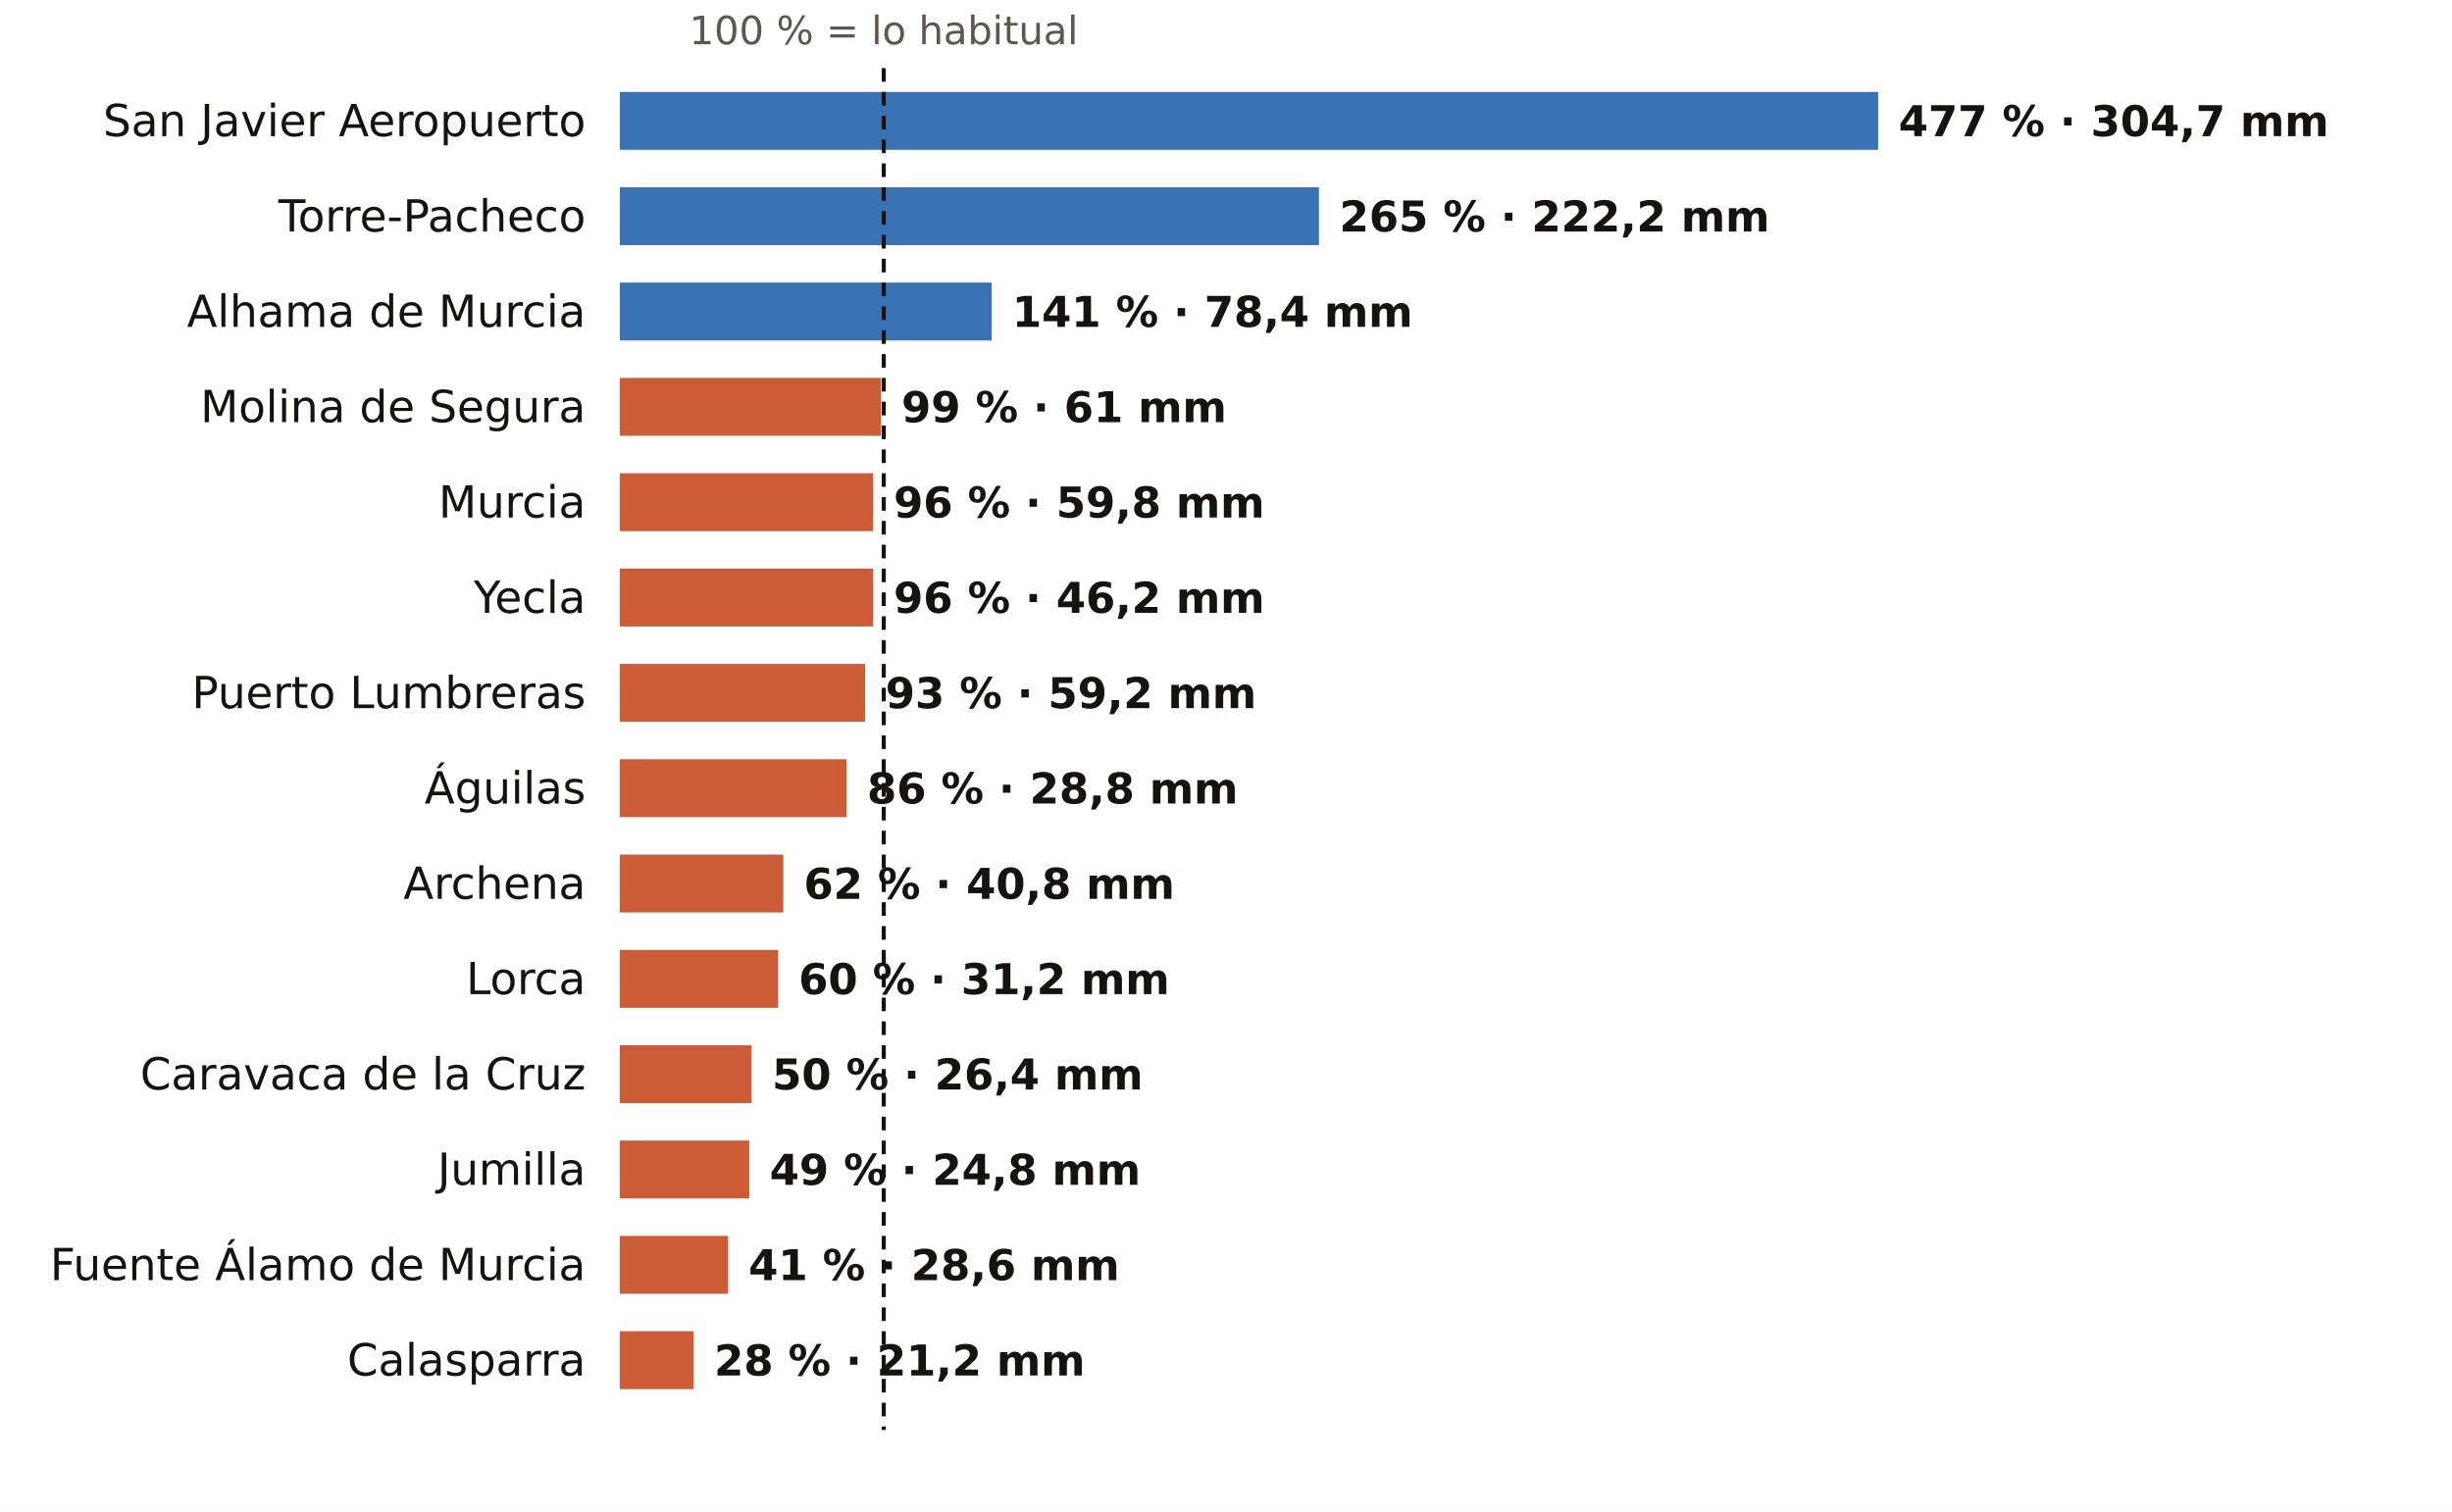
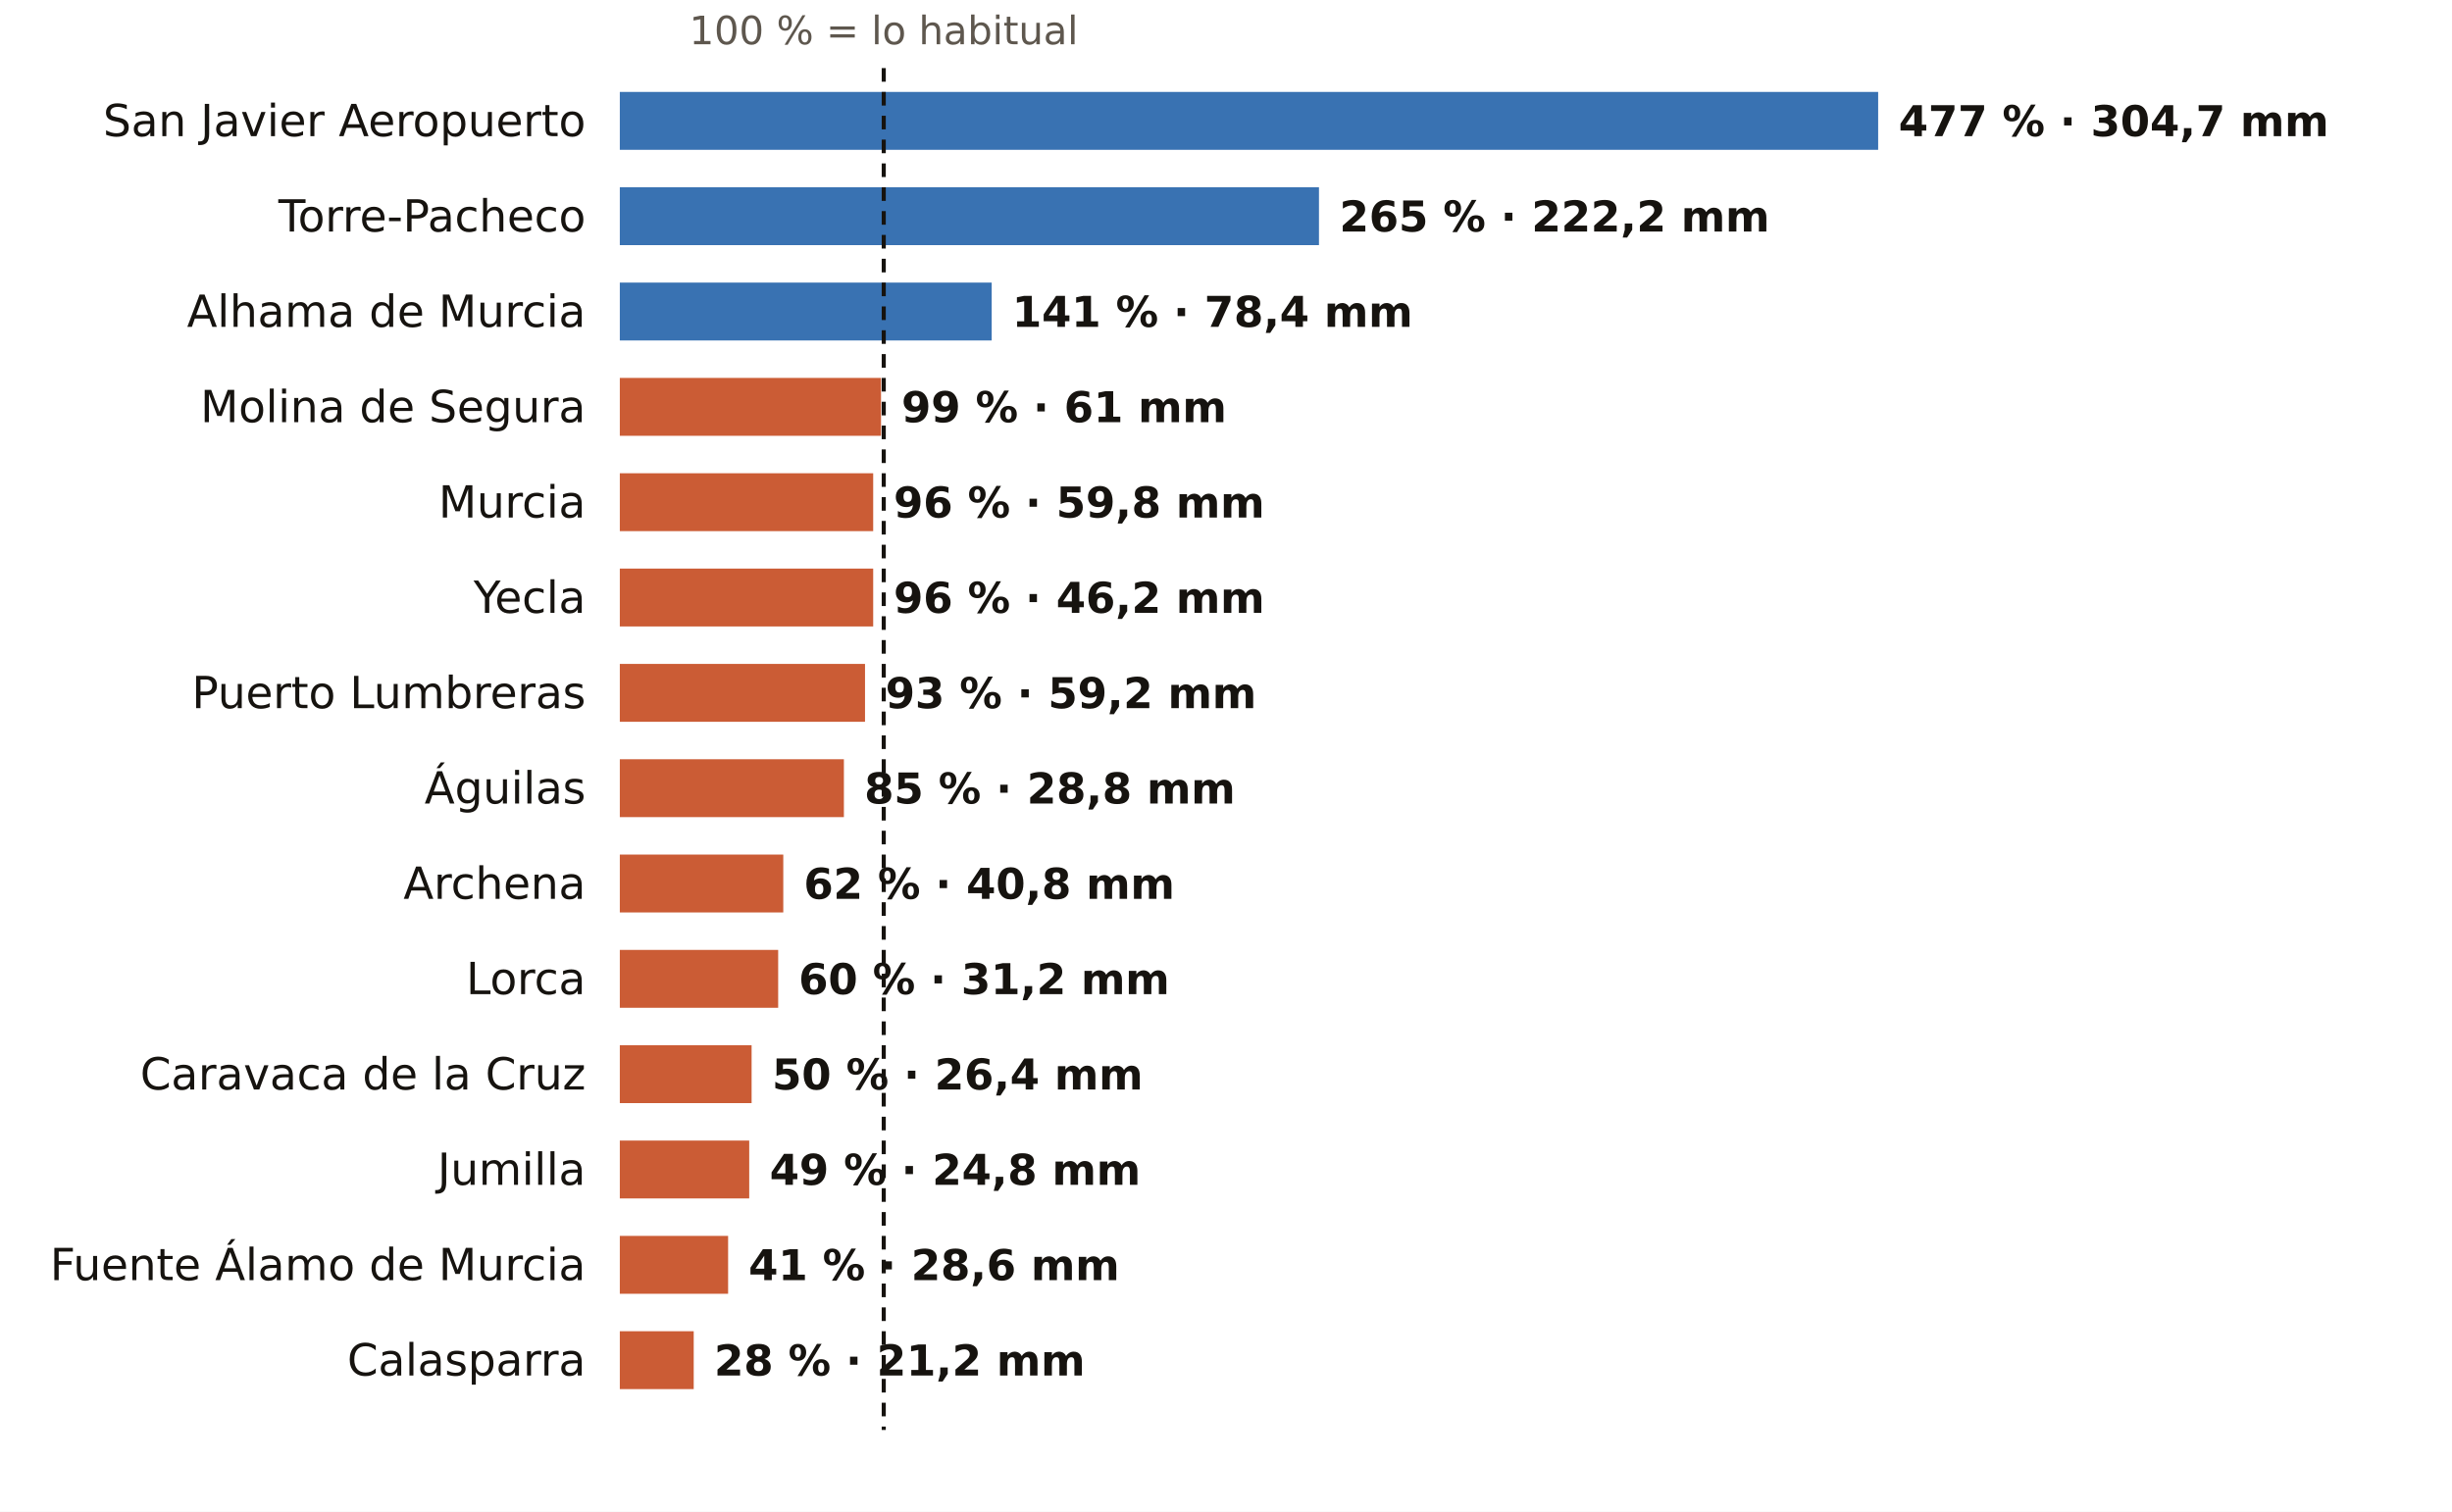
<svg xmlns="http://www.w3.org/2000/svg" viewBox="0 0 720 444" width="720" height="444" role="img" aria-label="El otoño en los pluviómetros de AEMET de Murcia: % de lo habitual">
  <rect width="720" height="444" fill="#FFFFFF" />
  <text x="259.5" y="13.0" font-size="11.5" fill="#5E574E" text-anchor="middle" font-weight="400" font-family="Public Sans, DejaVu Sans, Arial, sans-serif">100 % = lo habitual</text>
  <text x="172.0" y="40.0" font-size="13" fill="#16130F" text-anchor="end" font-weight="500" font-family="Public Sans, DejaVu Sans, Arial, sans-serif">San Javier Aeropuerto</text>
  <rect x="182" y="27" width="369.5" height="17" fill="#1F5FA8" opacity="0.88" />
  <text x="557.5" y="40.0" font-size="12.5" fill="#16130F" text-anchor="start" font-weight="600" font-family="Public Sans, DejaVu Sans, Arial, sans-serif">477 % · 304,7 mm</text>
  <text x="172.0" y="68.0" font-size="13" fill="#16130F" text-anchor="end" font-weight="500" font-family="Public Sans, DejaVu Sans, Arial, sans-serif">Torre-Pacheco</text>
  <rect x="182" y="55" width="205.3" height="17" fill="#1F5FA8" opacity="0.88" />
  <text x="393.3" y="68.0" font-size="12.5" fill="#16130F" text-anchor="start" font-weight="600" font-family="Public Sans, DejaVu Sans, Arial, sans-serif">265 % · 222,2 mm</text>
  <text x="172.0" y="96.0" font-size="13" fill="#16130F" text-anchor="end" font-weight="500" font-family="Public Sans, DejaVu Sans, Arial, sans-serif">Alhama de Murcia</text>
  <rect x="182" y="83" width="109.2" height="17" fill="#1F5FA8" opacity="0.88" />
  <text x="297.2" y="96.0" font-size="12.5" fill="#16130F" text-anchor="start" font-weight="600" font-family="Public Sans, DejaVu Sans, Arial, sans-serif">141 % · 78,4 mm</text>
  <text x="172.0" y="124.0" font-size="13" fill="#16130F" text-anchor="end" font-weight="500" font-family="Public Sans, DejaVu Sans, Arial, sans-serif">Molina de Segura</text>
  <rect x="182" y="111" width="76.7" height="17" fill="#C4461A" opacity="0.88" />
  <text x="264.7" y="124.0" font-size="12.5" fill="#16130F" text-anchor="start" font-weight="600" font-family="Public Sans, DejaVu Sans, Arial, sans-serif">99 % · 61 mm</text>
  <text x="172.0" y="152.0" font-size="13" fill="#16130F" text-anchor="end" font-weight="500" font-family="Public Sans, DejaVu Sans, Arial, sans-serif">Murcia</text>
  <rect x="182" y="139" width="74.4" height="17" fill="#C4461A" opacity="0.88" />
  <text x="262.4" y="152.0" font-size="12.5" fill="#16130F" text-anchor="start" font-weight="600" font-family="Public Sans, DejaVu Sans, Arial, sans-serif">96 % · 59,8 mm</text>
  <text x="172.0" y="180.0" font-size="13" fill="#16130F" text-anchor="end" font-weight="500" font-family="Public Sans, DejaVu Sans, Arial, sans-serif">Yecla</text>
  <rect x="182" y="167" width="74.4" height="17" fill="#C4461A" opacity="0.88" />
  <text x="262.4" y="180.0" font-size="12.5" fill="#16130F" text-anchor="start" font-weight="600" font-family="Public Sans, DejaVu Sans, Arial, sans-serif">96 % · 46,2 mm</text>
  <text x="172.0" y="208.0" font-size="13" fill="#16130F" text-anchor="end" font-weight="500" font-family="Public Sans, DejaVu Sans, Arial, sans-serif">Puerto Lumbreras</text>
  <rect x="182" y="195" width="72.0" height="17" fill="#C4461A" opacity="0.88" />
  <text x="260.0" y="208.0" font-size="12.5" fill="#16130F" text-anchor="start" font-weight="600" font-family="Public Sans, DejaVu Sans, Arial, sans-serif">93 % · 59,2 mm</text>
  <text x="172.0" y="236.0" font-size="13" fill="#16130F" text-anchor="end" font-weight="500" font-family="Public Sans, DejaVu Sans, Arial, sans-serif">Águilas</text>
-   <rect x="182" y="223" width="66.6" height="17" fill="#C4461A" opacity="0.88" />
-   <text x="254.6" y="236.0" font-size="12.5" fill="#16130F" text-anchor="start" font-weight="600" font-family="Public Sans, DejaVu Sans, Arial, sans-serif">86 % · 28,8 mm</text>
+   <rect x="182" y="223" width="65.8" height="17" fill="#C4461A" opacity="0.88" />
+   <text x="253.8" y="236.0" font-size="12.5" fill="#16130F" text-anchor="start" font-weight="600" font-family="Public Sans, DejaVu Sans, Arial, sans-serif">85 % · 28,8 mm</text>
  <text x="172.0" y="264.0" font-size="13" fill="#16130F" text-anchor="end" font-weight="500" font-family="Public Sans, DejaVu Sans, Arial, sans-serif">Archena</text>
  <rect x="182" y="251" width="48.0" height="17" fill="#C4461A" opacity="0.88" />
  <text x="236.0" y="264.0" font-size="12.5" fill="#16130F" text-anchor="start" font-weight="600" font-family="Public Sans, DejaVu Sans, Arial, sans-serif">62 % · 40,8 mm</text>
  <text x="172.0" y="292.0" font-size="13" fill="#16130F" text-anchor="end" font-weight="500" font-family="Public Sans, DejaVu Sans, Arial, sans-serif">Lorca</text>
  <rect x="182" y="279" width="46.5" height="17" fill="#C4461A" opacity="0.88" />
  <text x="234.5" y="292.0" font-size="12.5" fill="#16130F" text-anchor="start" font-weight="600" font-family="Public Sans, DejaVu Sans, Arial, sans-serif">60 % · 31,2 mm</text>
  <text x="172.0" y="320.0" font-size="13" fill="#16130F" text-anchor="end" font-weight="500" font-family="Public Sans, DejaVu Sans, Arial, sans-serif">Caravaca de la Cruz</text>
  <rect x="182" y="307" width="38.7" height="17" fill="#C4461A" opacity="0.88" />
  <text x="226.7" y="320.0" font-size="12.5" fill="#16130F" text-anchor="start" font-weight="600" font-family="Public Sans, DejaVu Sans, Arial, sans-serif">50 % · 26,4 mm</text>
  <text x="172.0" y="348.0" font-size="13" fill="#16130F" text-anchor="end" font-weight="500" font-family="Public Sans, DejaVu Sans, Arial, sans-serif">Jumilla</text>
  <rect x="182" y="335" width="38.0" height="17" fill="#C4461A" opacity="0.88" />
  <text x="226.0" y="348.0" font-size="12.5" fill="#16130F" text-anchor="start" font-weight="600" font-family="Public Sans, DejaVu Sans, Arial, sans-serif">49 % · 24,8 mm</text>
  <text x="172.0" y="376.0" font-size="13" fill="#16130F" text-anchor="end" font-weight="500" font-family="Public Sans, DejaVu Sans, Arial, sans-serif">Fuente Álamo de Murcia</text>
  <rect x="182" y="363" width="31.8" height="17" fill="#C4461A" opacity="0.88" />
  <text x="219.8" y="376.0" font-size="12.5" fill="#16130F" text-anchor="start" font-weight="600" font-family="Public Sans, DejaVu Sans, Arial, sans-serif">41 % · 28,6 mm</text>
  <text x="172.0" y="404.0" font-size="13" fill="#16130F" text-anchor="end" font-weight="500" font-family="Public Sans, DejaVu Sans, Arial, sans-serif">Calasparra</text>
  <rect x="182" y="391" width="21.7" height="17" fill="#C4461A" opacity="0.88" />
  <text x="209.7" y="404.0" font-size="12.5" fill="#16130F" text-anchor="start" font-weight="600" font-family="Public Sans, DejaVu Sans, Arial, sans-serif">28 % · 21,2 mm</text>
  <line x1="259.5" x2="259.5" y1="20" y2="420" stroke="#16130F" stroke-width="1.2" stroke-dasharray="4 3" />
</svg>
